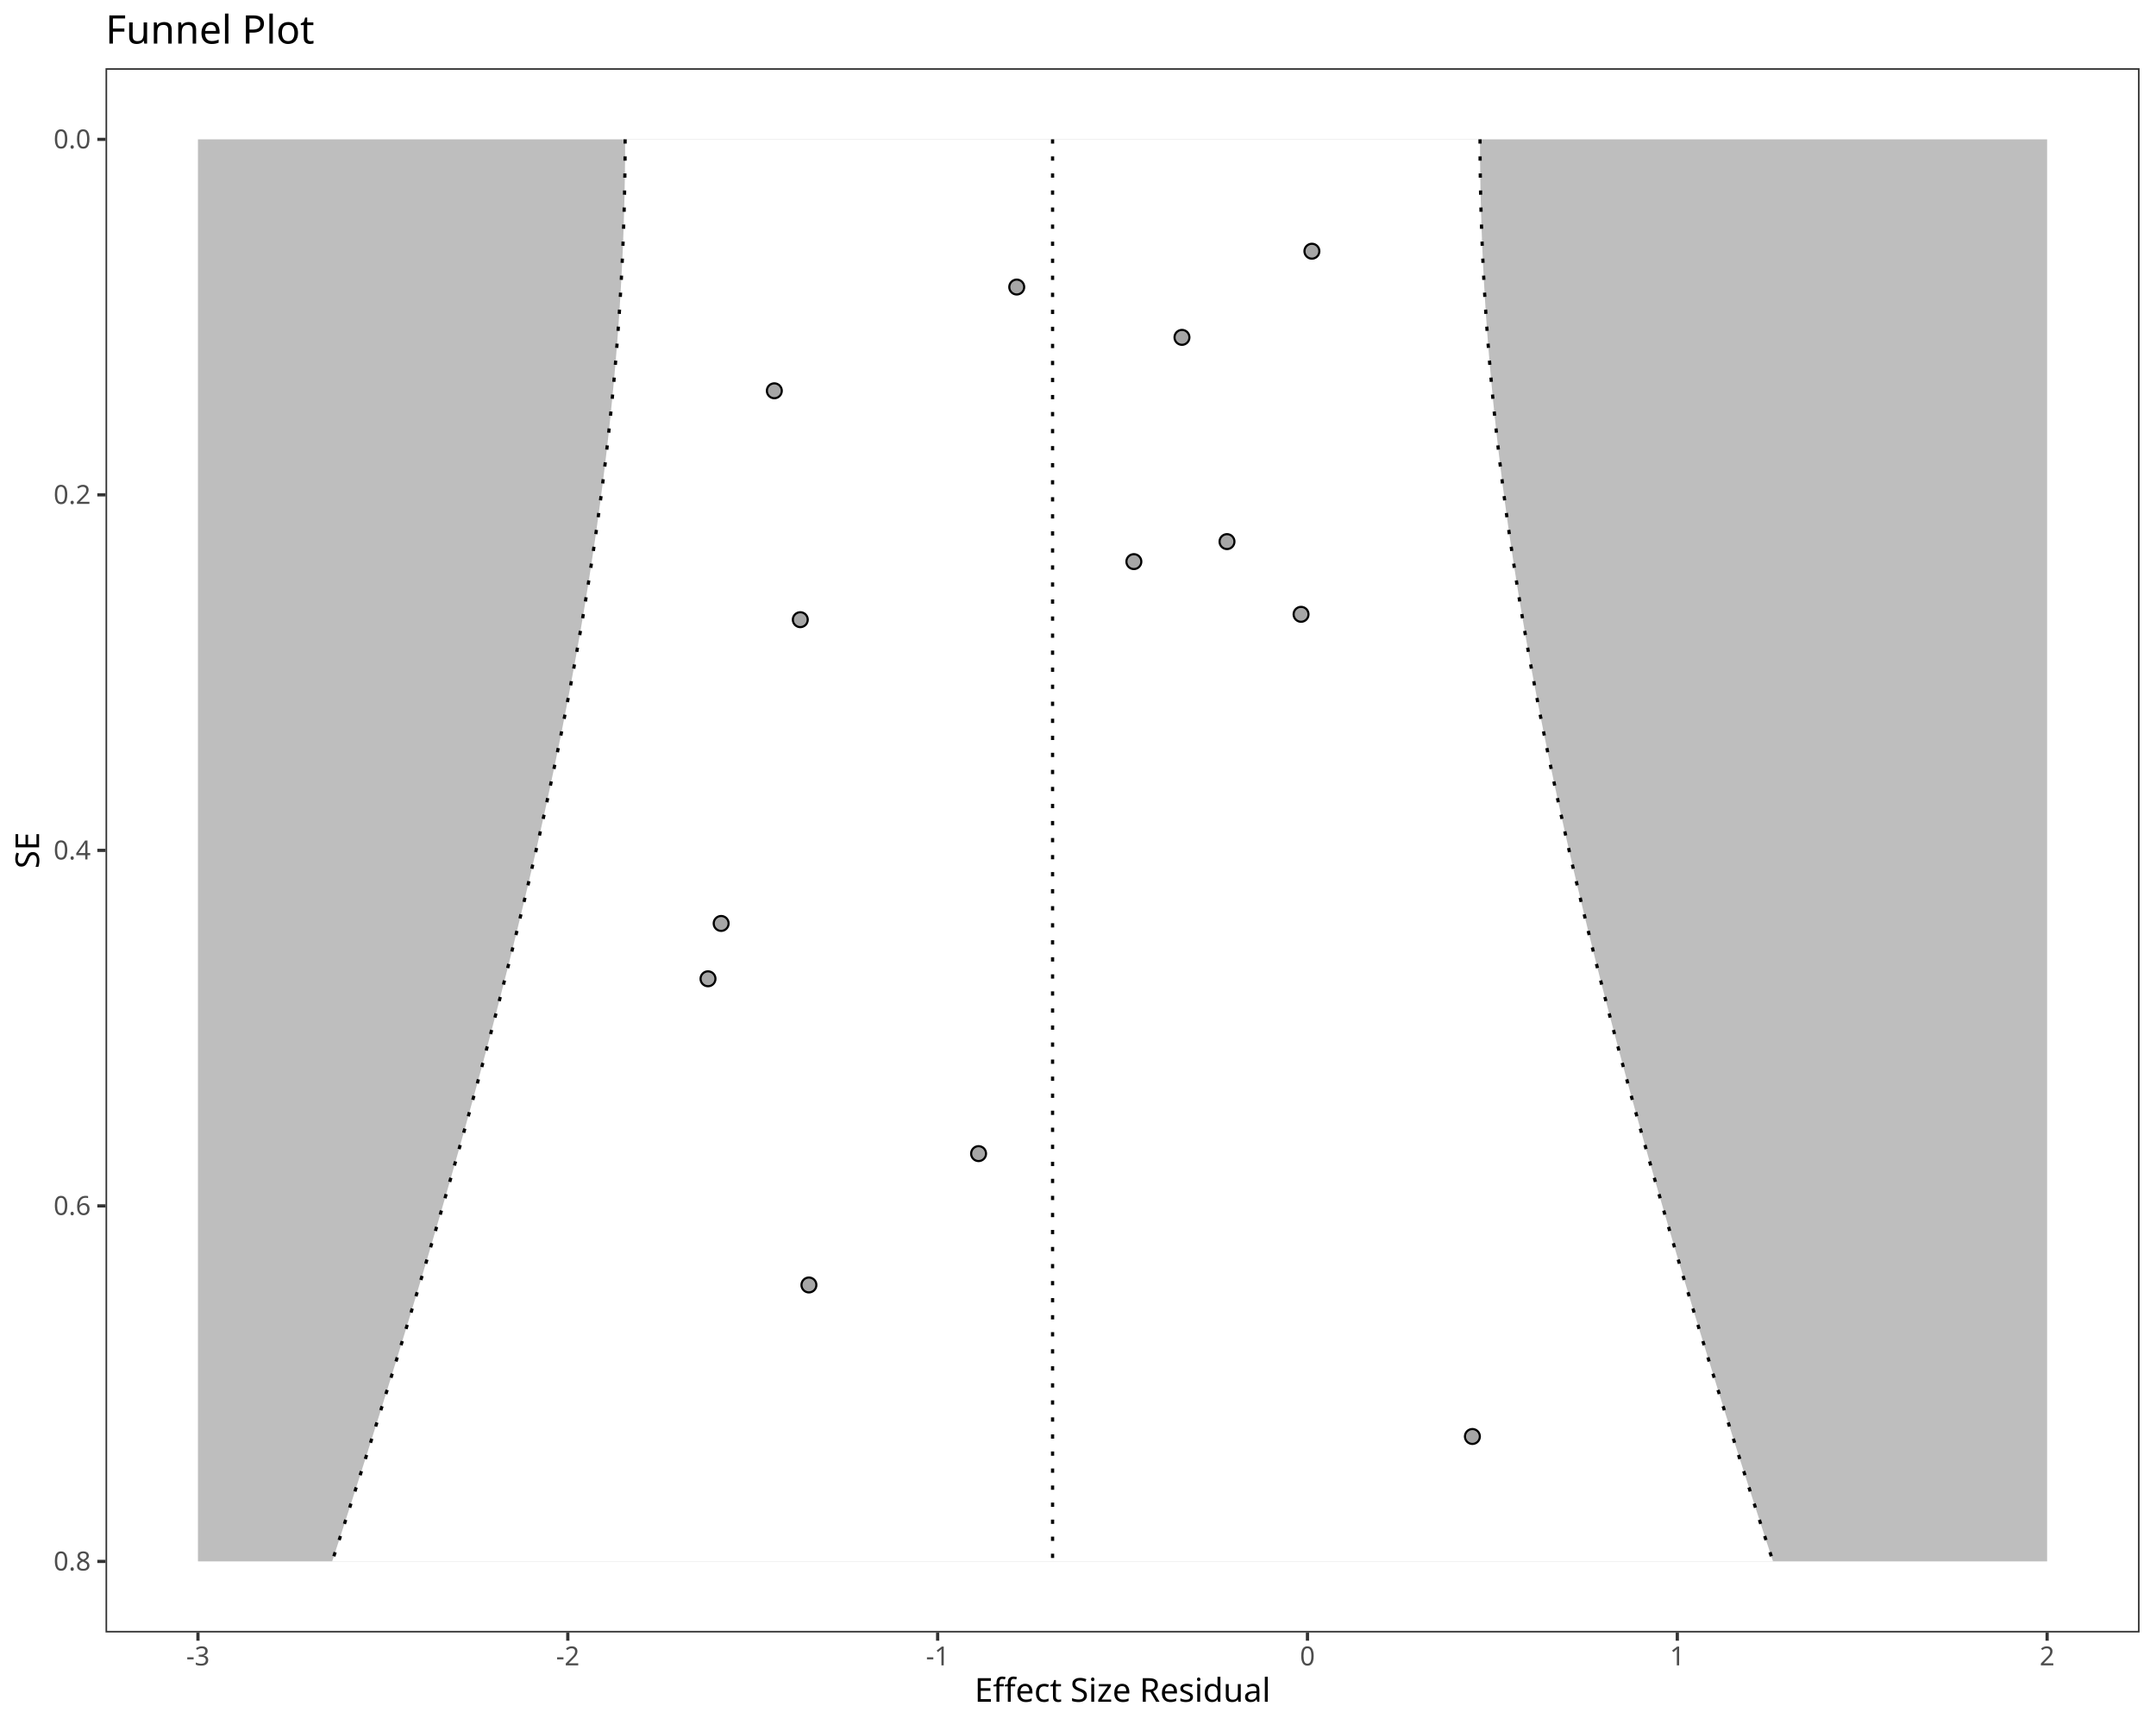
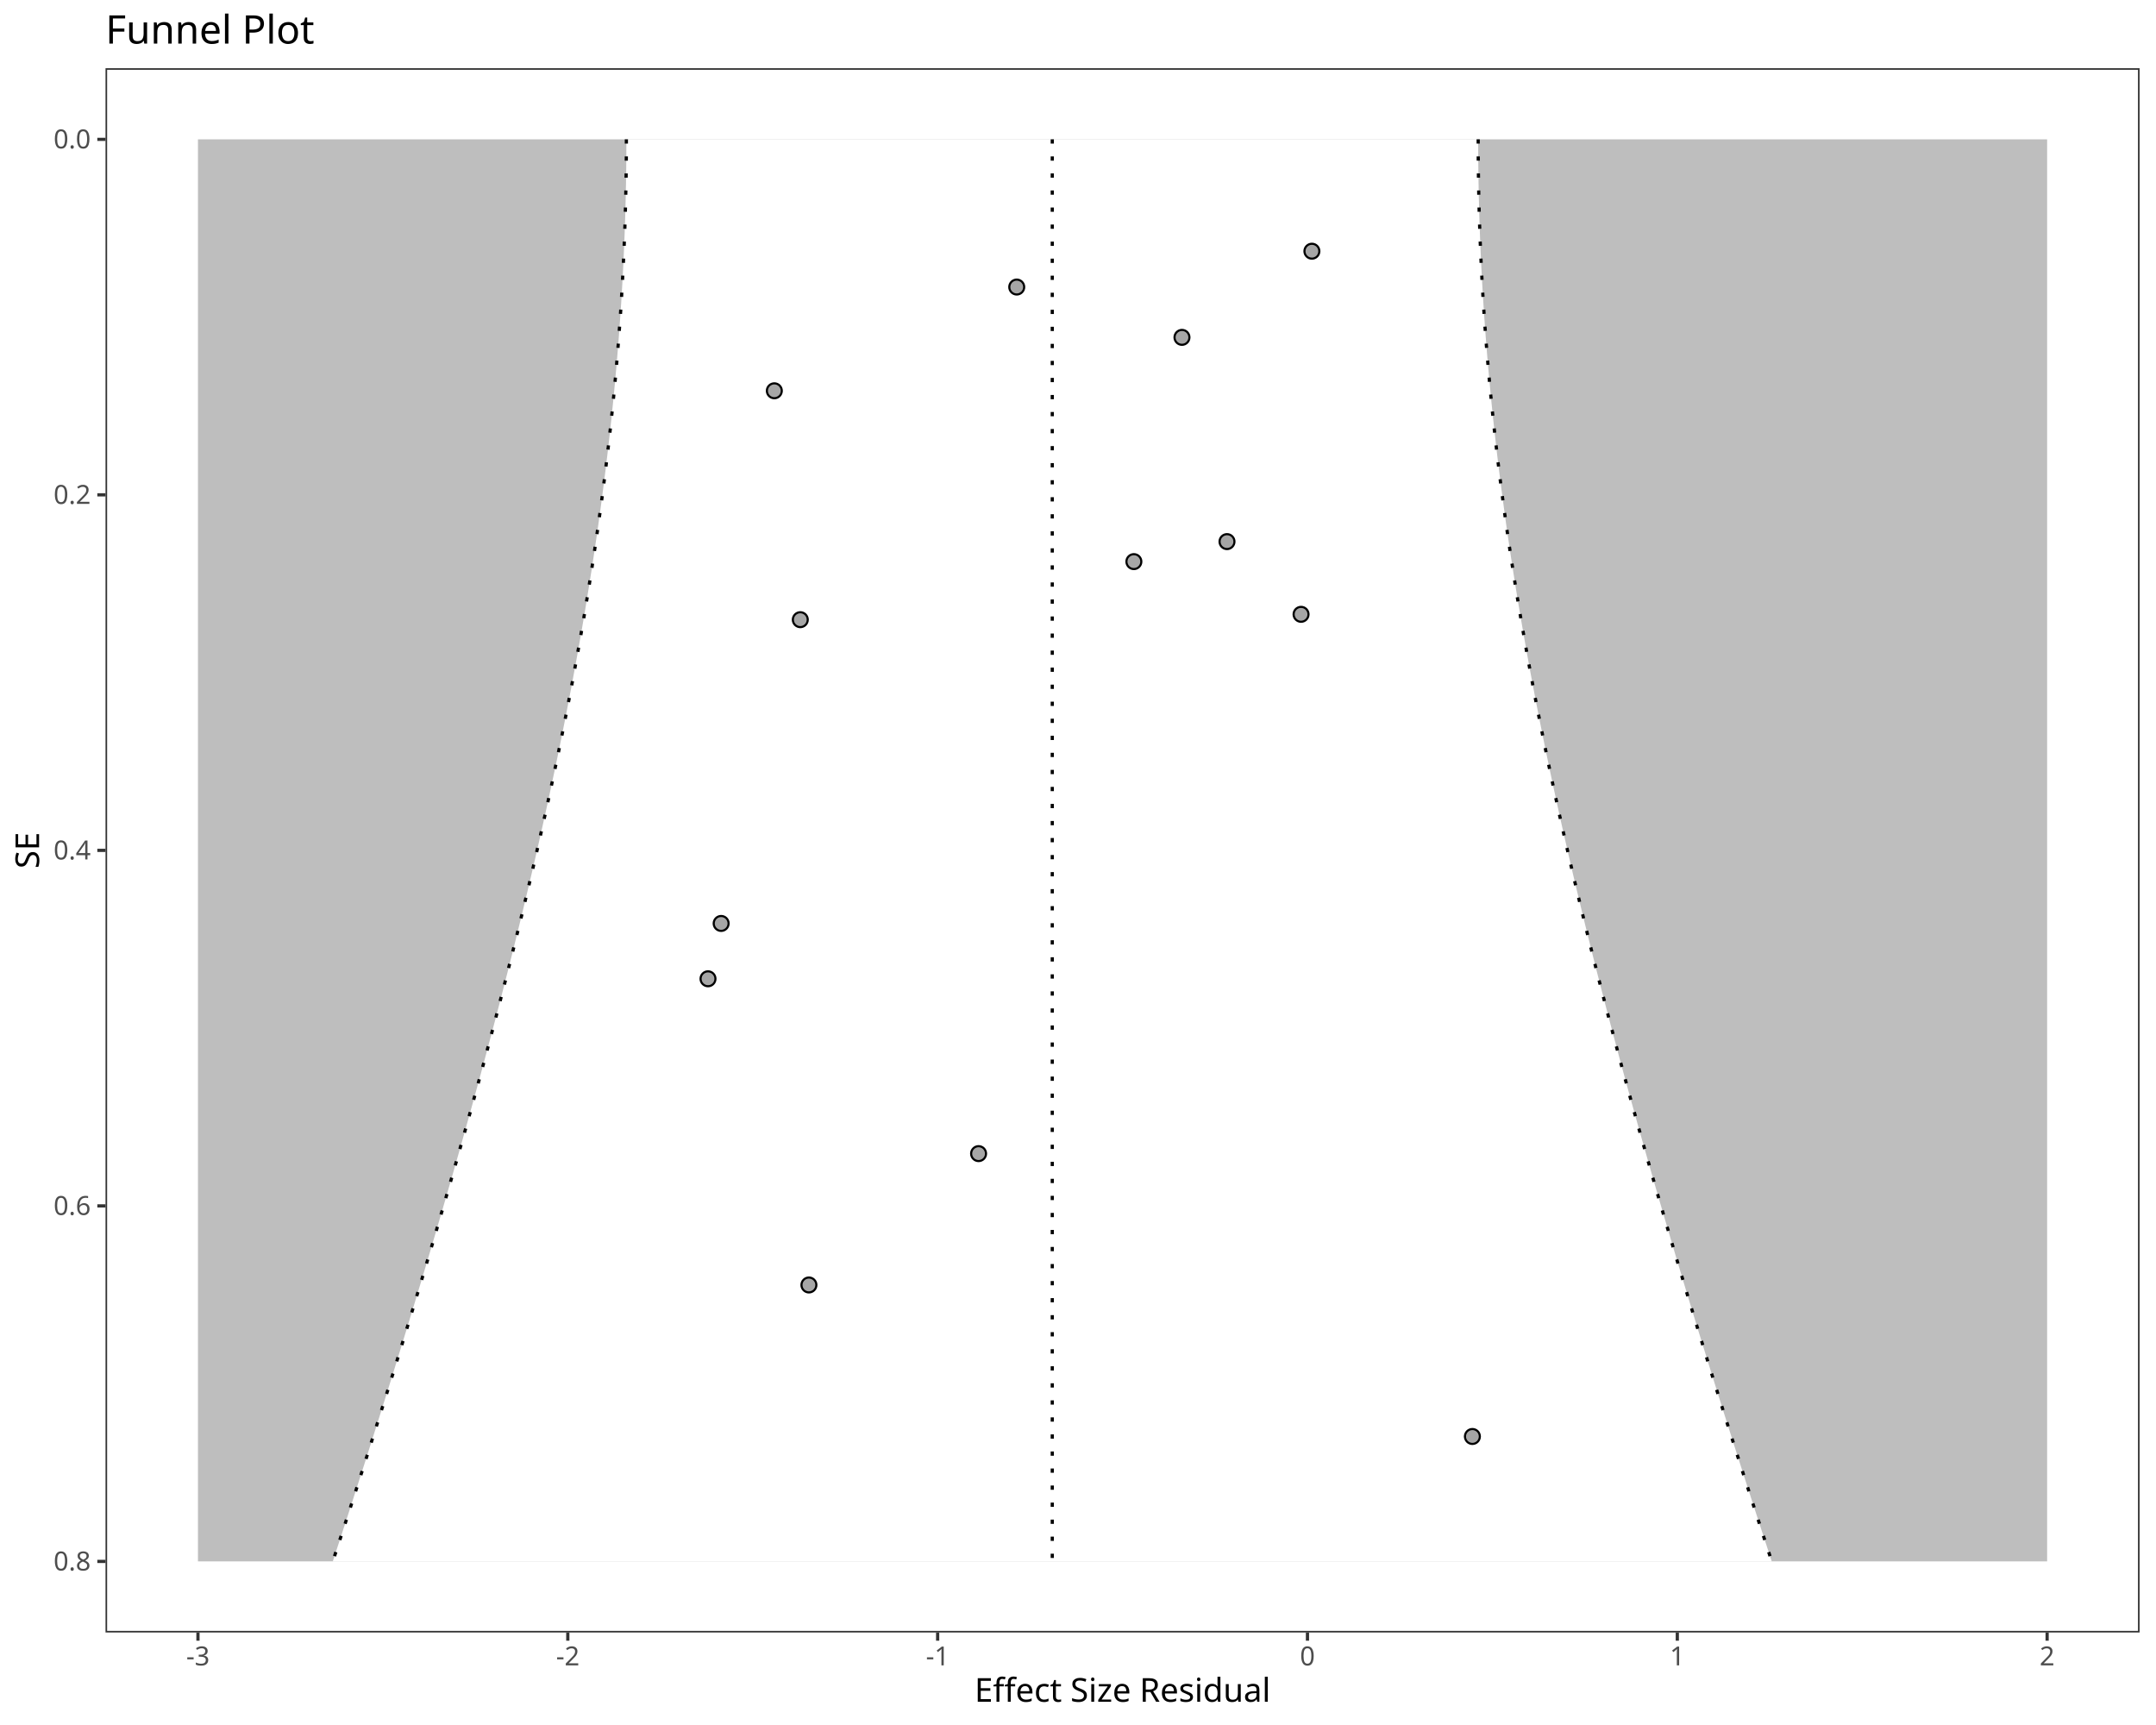
<svg xmlns="http://www.w3.org/2000/svg" class="svglite" data-engine-version="2.0" width="720.00pt" height="576.00pt" viewBox="0 0 720.00 576.00">
  <defs>
    <style type="text/css">
    .svglite line, .svglite polyline, .svglite polygon, .svglite path, .svglite rect, .svglite circle {
      fill: none;
      stroke: #000000;
      stroke-linecap: round;
      stroke-linejoin: round;
      stroke-miterlimit: 10.00;
    }
  </style>
  </defs>
  <rect width="100%" height="100%" style="stroke: none; fill: #FFFFFF;" />
  <defs>
    <clipPath id="cpMC4wMHw3MjAuMDB8MC4wMHw1NzYuMDA=">
      <rect x="0.00" y="0.00" width="720.00" height="576.00" />
    </clipPath>
  </defs>
  <g clip-path="url(#cpMC4wMHw3MjAuMDB8MC4wMHw1NzYuMDA=)">
    <rect x="0.00" y="0.00" width="720.00" height="576.00" style="stroke-width: 1.07; stroke: #FFFFFF; fill: #FFFFFF;" />
  </g>
  <defs>
    <clipPath id="cpMzUuMjR8NzE0LjUyfDIyLjc4fDU0NS4xMQ==">
      <rect x="35.24" y="22.78" width="679.28" height="522.33" />
    </clipPath>
  </defs>
  <g clip-path="url(#cpMzUuMjR8NzE0LjUyfDIyLjc4fDU0NS4xMQ==)">
    <rect x="35.24" y="22.78" width="679.28" height="522.33" style="stroke-width: 1.07; stroke: none; fill: #FFFFFF;" />
    <polygon points="66.11,46.53 683.64,46.53 683.64,521.37 66.11,521.37 " style="stroke-width: 1.07; stroke: none; stroke-linecap: butt; fill: #BEBEBE;" />
-     <polygon points="110.93,521.37 112.50,516.57 114.07,511.78 115.63,506.98 117.18,502.18 118.73,497.39 120.27,492.59 121.81,487.80 123.34,483.00 124.86,478.20 126.38,473.41 127.89,468.61 129.39,463.81 130.88,459.02 132.37,454.22 133.85,449.42 135.32,444.63 136.79,439.83 138.25,435.03 139.70,430.24 141.14,425.44 142.57,420.65 143.99,415.85 145.41,411.05 146.82,406.26 148.21,401.46 149.60,396.66 150.98,391.87 152.35,387.07 153.71,382.27 155.06,377.48 156.40,372.68 157.72,367.89 159.04,363.09 160.35,358.29 161.64,353.50 162.93,348.70 164.20,343.90 165.46,339.11 166.71,334.31 167.94,329.51 169.17,324.72 170.38,319.92 171.58,315.12 172.76,310.33 173.93,305.53 175.09,300.74 176.23,295.94 177.36,291.14 178.47,286.35 179.57,281.55 180.65,276.75 181.72,271.96 182.77,267.16 183.80,262.36 184.82,257.57 185.82,252.77 186.81,247.97 187.78,243.18 188.72,238.38 189.66,233.59 190.57,228.79 191.46,223.99 192.34,219.20 193.19,214.40 194.03,209.60 194.85,204.81 195.64,200.01 196.42,195.21 197.17,190.42 197.90,185.62 198.62,180.83 199.31,176.03 199.97,171.23 200.62,166.44 201.24,161.64 201.84,156.84 202.42,152.05 202.97,147.25 203.50,142.45 204.00,137.66 204.48,132.86 204.94,128.06 205.37,123.27 205.78,118.47 206.16,113.68 206.52,108.88 206.85,104.08 207.15,99.29 207.43,94.49 207.68,89.69 207.91,84.90 208.11,80.10 208.28,75.30 208.43,70.51 208.55,65.71 208.64,60.91 208.71,56.12 208.75,51.32 208.76,46.53 494.26,46.53 494.27,51.32 494.31,56.12 494.38,60.91 494.47,65.71 494.59,70.51 494.74,75.30 494.91,80.10 495.11,84.90 495.34,89.69 495.59,94.49 495.87,99.29 496.17,104.08 496.50,108.88 496.86,113.68 497.24,118.47 497.65,123.27 498.08,128.06 498.53,132.86 499.01,137.66 499.52,142.45 500.05,147.25 500.60,152.05 501.18,156.84 501.78,161.64 502.40,166.44 503.04,171.23 503.71,176.03 504.40,180.83 505.11,185.62 505.85,190.42 506.60,195.21 507.38,200.01 508.17,204.81 508.99,209.60 509.82,214.40 510.68,219.20 511.55,223.99 512.45,228.79 513.36,233.59 514.29,238.38 515.24,243.18 516.21,247.97 517.19,252.77 518.20,257.57 519.21,262.36 520.25,267.16 521.30,271.96 522.37,276.75 523.45,281.55 524.55,286.35 525.66,291.14 526.79,295.94 527.93,300.74 529.09,305.53 530.26,310.33 531.44,315.12 532.64,319.92 533.85,324.72 535.07,329.51 536.31,334.31 537.56,339.11 538.82,343.90 540.09,348.70 541.37,353.50 542.67,358.29 543.98,363.09 545.29,367.89 546.62,372.68 547.96,377.48 549.31,382.27 550.67,387.07 552.04,391.87 553.42,396.66 554.81,401.46 556.20,406.26 557.61,411.05 559.02,415.85 560.45,420.65 561.88,425.44 563.32,430.24 564.77,435.03 566.23,439.83 567.69,444.63 569.17,449.42 570.65,454.22 572.14,459.02 573.63,463.81 575.13,468.61 576.64,473.41 578.16,478.20 579.68,483.00 581.21,487.80 582.75,492.59 584.29,497.39 585.84,502.18 587.39,506.98 588.95,511.78 590.52,516.57 592.09,521.37 " style="stroke-width: 1.07; stroke: none; stroke-linecap: butt; fill: #FFFFFF;" />
-     <polyline points="351.51,46.53 351.51,51.32 351.51,56.12 351.51,60.91 351.51,65.71 351.51,70.51 351.51,75.30 351.51,80.10 351.51,84.90 351.51,89.69 351.51,94.49 351.51,99.29 351.51,104.08 351.51,108.88 351.51,113.68 351.51,118.47 351.51,123.27 351.51,128.06 351.51,132.86 351.51,137.66 351.51,142.45 351.51,147.25 351.51,152.05 351.51,156.84 351.51,161.64 351.51,166.44 351.51,171.23 351.51,176.03 351.51,180.83 351.51,185.62 351.51,190.42 351.51,195.21 351.51,200.01 351.51,204.81 351.51,209.60 351.51,214.40 351.51,219.20 351.51,223.99 351.51,228.79 351.51,233.59 351.51,238.38 351.51,243.18 351.51,247.97 351.51,252.77 351.51,257.57 351.51,262.36 351.51,267.16 351.51,271.96 351.51,276.75 351.51,281.55 351.51,286.35 351.51,291.14 351.51,295.94 351.51,300.74 351.51,305.53 351.51,310.33 351.51,315.12 351.51,319.92 351.51,324.72 351.51,329.51 351.51,334.31 351.51,339.11 351.51,343.90 351.51,348.70 351.51,353.50 351.51,358.29 351.51,363.09 351.51,367.89 351.51,372.68 351.51,377.48 351.51,382.27 351.51,387.07 351.51,391.87 351.51,396.66 351.51,401.46 351.51,406.26 351.51,411.05 351.51,415.85 351.51,420.65 351.51,425.44 351.51,430.24 351.51,435.03 351.51,439.83 351.51,444.63 351.51,449.42 351.51,454.22 351.51,459.02 351.51,463.81 351.51,468.61 351.51,473.41 351.51,478.20 351.51,483.00 351.51,487.80 351.51,492.59 351.51,497.39 351.51,502.18 351.51,506.98 351.51,511.78 351.51,516.57 351.51,521.37 " style="stroke-width: 1.07; stroke-dasharray: 1.42,4.27; stroke-linecap: butt;" />
-     <polyline points="208.76,46.53 208.75,51.32 208.71,56.12 208.64,60.91 208.55,65.71 208.43,70.51 208.28,75.30 208.11,80.10 207.91,84.90 207.68,89.69 207.43,94.49 207.15,99.29 206.85,104.08 206.52,108.88 206.16,113.68 205.78,118.47 205.37,123.27 204.94,128.06 204.48,132.86 204.00,137.66 203.50,142.45 202.97,147.25 202.42,152.05 201.84,156.84 201.24,161.64 200.62,166.44 199.97,171.23 199.31,176.03 198.62,180.83 197.90,185.62 197.17,190.42 196.42,195.21 195.64,200.01 194.85,204.81 194.03,209.60 193.19,214.40 192.34,219.20 191.46,223.99 190.57,228.79 189.66,233.59 188.72,238.38 187.78,243.18 186.81,247.97 185.82,252.77 184.82,257.57 183.80,262.36 182.77,267.16 181.72,271.96 180.65,276.75 179.57,281.55 178.47,286.35 177.36,291.14 176.23,295.94 175.09,300.74 173.93,305.53 172.76,310.33 171.58,315.12 170.38,319.92 169.17,324.72 167.94,329.51 166.71,334.31 165.46,339.11 164.20,343.90 162.93,348.70 161.64,353.50 160.35,358.29 159.04,363.09 157.72,367.89 156.40,372.68 155.06,377.48 153.71,382.27 152.35,387.07 150.98,391.87 149.60,396.66 148.21,401.46 146.82,406.26 145.41,411.05 143.99,415.85 142.57,420.65 141.14,425.44 139.70,430.24 138.25,435.03 136.79,439.83 135.32,444.63 133.85,449.42 132.37,454.22 130.88,459.02 129.39,463.81 127.89,468.61 126.38,473.41 124.86,478.20 123.34,483.00 121.81,487.80 120.27,492.59 118.73,497.39 117.18,502.18 115.63,506.98 114.07,511.78 112.50,516.57 110.93,521.37 " style="stroke-width: 1.07; stroke-dasharray: 1.42,4.27; stroke-linecap: butt;" />
-     <polyline points="494.26,46.53 494.27,51.32 494.31,56.12 494.38,60.91 494.47,65.71 494.59,70.51 494.74,75.30 494.91,80.10 495.11,84.90 495.34,89.69 495.59,94.49 495.87,99.29 496.17,104.08 496.50,108.88 496.86,113.68 497.24,118.47 497.65,123.27 498.08,128.06 498.53,132.86 499.01,137.66 499.52,142.45 500.05,147.25 500.60,152.05 501.18,156.84 501.78,161.64 502.40,166.44 503.04,171.23 503.71,176.03 504.40,180.83 505.11,185.62 505.85,190.42 506.60,195.21 507.38,200.01 508.17,204.81 508.99,209.60 509.82,214.40 510.68,219.20 511.55,223.99 512.45,228.79 513.36,233.59 514.29,238.38 515.24,243.18 516.21,247.97 517.19,252.77 518.20,257.57 519.21,262.36 520.25,267.16 521.30,271.96 522.37,276.75 523.45,281.55 524.55,286.35 525.66,291.14 526.79,295.94 527.93,300.74 529.09,305.53 530.26,310.33 531.44,315.12 532.64,319.92 533.85,324.72 535.07,329.51 536.31,334.31 537.56,339.11 538.82,343.90 540.09,348.70 541.37,353.50 542.67,358.29 543.98,363.09 545.29,367.89 546.62,372.68 547.96,377.48 549.31,382.27 550.67,387.07 552.04,391.87 553.42,396.66 554.81,401.46 556.20,406.26 557.61,411.05 559.02,415.85 560.45,420.65 561.88,425.44 563.32,430.24 564.77,435.03 566.23,439.83 567.69,444.63 569.17,449.42 570.65,454.22 572.14,459.02 573.63,463.81 575.13,468.61 576.64,473.41 578.16,478.20 579.68,483.00 581.21,487.80 582.75,492.59 584.29,497.39 585.84,502.18 587.39,506.98 588.95,511.78 590.52,516.57 592.09,521.37 " style="stroke-width: 1.07; stroke-dasharray: 1.42,4.27; stroke-linecap: butt;" />
+     <polygon points="111.14,521.37 112.71,516.57 114.28,511.78 115.84,506.98 117.40,502.18 118.95,497.39 120.49,492.59 122.03,487.80 123.56,483.00 125.08,478.20 126.60,473.41 128.11,468.61 129.62,463.81 131.12,459.02 132.61,454.22 134.09,449.42 135.56,444.63 137.03,439.83 138.49,435.03 139.94,430.24 141.39,425.44 142.82,420.65 144.25,415.85 145.67,411.05 147.07,406.26 148.47,401.46 149.86,396.66 151.25,391.87 152.62,387.07 153.98,382.27 155.33,377.48 156.67,372.68 158.00,367.89 159.32,363.09 160.63,358.29 161.93,353.50 163.22,348.70 164.49,343.90 165.76,339.11 167.01,334.31 168.25,329.51 169.47,324.72 170.68,319.92 171.89,315.12 173.07,310.33 174.25,305.53 175.40,300.74 176.55,295.94 177.68,291.14 178.80,286.35 179.90,281.55 180.98,276.75 182.05,271.96 183.11,267.16 184.14,262.36 185.16,257.57 186.17,252.77 187.16,247.97 188.13,243.18 189.08,238.38 190.01,233.59 190.93,228.79 191.82,223.99 192.70,219.20 193.56,214.40 194.40,209.60 195.22,204.81 196.01,200.01 196.79,195.21 197.55,190.42 198.28,185.62 199.00,180.83 199.69,176.03 200.36,171.23 201.01,166.44 201.63,161.64 202.23,156.84 202.81,152.05 203.37,147.25 203.90,142.45 204.40,137.66 204.89,132.86 205.34,128.06 205.78,123.27 206.18,118.47 206.57,113.68 206.92,108.88 207.26,104.08 207.56,99.29 207.84,94.49 208.09,89.69 208.32,84.90 208.52,80.10 208.70,75.30 208.84,70.51 208.96,65.71 209.06,60.91 209.13,56.12 209.17,51.32 209.18,46.53 493.64,46.53 493.65,51.32 493.69,56.12 493.76,60.91 493.85,65.71 493.97,70.51 494.12,75.30 494.29,80.10 494.49,84.90 494.72,89.69 494.97,94.49 495.25,99.29 495.56,104.08 495.89,108.88 496.25,113.68 496.63,118.47 497.04,123.27 497.47,128.06 497.93,132.86 498.41,137.66 498.92,142.45 499.45,147.25 500.00,152.05 500.58,156.84 501.18,161.64 501.81,166.44 502.46,171.23 503.12,176.03 503.82,180.83 504.53,185.62 505.27,190.42 506.02,195.21 506.80,200.01 507.60,204.81 508.42,209.60 509.26,214.40 510.11,219.20 510.99,223.99 511.89,228.79 512.80,233.59 513.74,238.38 514.69,243.18 515.66,247.97 516.65,252.77 517.65,257.57 518.67,262.36 519.71,267.16 520.76,271.96 521.83,276.75 522.92,281.55 524.02,286.35 525.13,291.14 526.26,295.94 527.41,300.74 528.57,305.53 529.74,310.33 530.93,315.12 532.13,319.92 533.34,324.72 534.57,329.51 535.81,334.31 537.06,339.11 538.32,343.90 539.60,348.70 540.88,353.50 542.18,358.29 543.49,363.09 544.81,367.89 546.14,372.68 547.48,377.48 548.84,382.27 550.20,387.07 551.57,391.87 552.95,396.66 554.34,401.46 555.74,406.26 557.15,411.05 558.57,415.85 559.99,420.65 561.43,425.44 562.87,430.24 564.32,435.03 565.78,439.83 567.25,444.63 568.73,449.42 570.21,454.22 571.70,459.02 573.20,463.81 574.70,468.61 576.21,473.41 577.73,478.20 579.25,483.00 580.79,487.80 582.32,492.59 583.87,497.39 585.42,502.18 586.98,506.98 588.54,511.78 590.11,516.57 591.68,521.37 " style="stroke-width: 1.07; stroke: none; stroke-linecap: butt; fill: #FFFFFF;" />
+     <polyline points="351.41,46.53 351.41,51.32 351.41,56.12 351.41,60.91 351.41,65.71 351.41,70.51 351.41,75.30 351.41,80.10 351.41,84.90 351.41,89.69 351.41,94.49 351.41,99.29 351.41,104.08 351.41,108.88 351.41,113.68 351.41,118.47 351.41,123.27 351.41,128.06 351.41,132.86 351.41,137.66 351.41,142.45 351.41,147.25 351.41,152.05 351.41,156.84 351.41,161.64 351.41,166.44 351.41,171.23 351.41,176.03 351.41,180.83 351.41,185.62 351.41,190.42 351.41,195.21 351.41,200.01 351.41,204.81 351.41,209.60 351.41,214.40 351.41,219.20 351.41,223.99 351.41,228.79 351.41,233.59 351.41,238.38 351.41,243.18 351.41,247.97 351.41,252.77 351.41,257.57 351.41,262.36 351.41,267.16 351.41,271.96 351.41,276.75 351.41,281.55 351.41,286.35 351.41,291.14 351.41,295.94 351.41,300.74 351.41,305.53 351.41,310.33 351.41,315.12 351.41,319.92 351.41,324.72 351.41,329.51 351.41,334.31 351.41,339.11 351.41,343.90 351.41,348.70 351.41,353.50 351.41,358.29 351.41,363.09 351.41,367.89 351.41,372.68 351.41,377.48 351.41,382.27 351.41,387.07 351.41,391.87 351.41,396.66 351.41,401.46 351.41,406.26 351.41,411.05 351.41,415.85 351.41,420.65 351.41,425.44 351.41,430.24 351.41,435.03 351.41,439.83 351.41,444.63 351.41,449.42 351.41,454.22 351.41,459.02 351.41,463.81 351.41,468.61 351.41,473.41 351.41,478.20 351.41,483.00 351.41,487.80 351.41,492.59 351.41,497.39 351.41,502.18 351.41,506.98 351.41,511.78 351.41,516.57 351.41,521.37 " style="stroke-width: 1.07; stroke-dasharray: 1.42,4.27; stroke-linecap: butt;" />
+     <polyline points="209.18,46.53 209.17,51.32 209.13,56.12 209.06,60.91 208.96,65.71 208.84,70.51 208.70,75.30 208.52,80.10 208.32,84.90 208.09,89.69 207.84,94.49 207.56,99.29 207.26,104.08 206.92,108.88 206.57,113.68 206.18,118.47 205.78,123.27 205.34,128.06 204.89,132.86 204.40,137.66 203.90,142.45 203.37,147.25 202.81,152.05 202.23,156.84 201.63,161.64 201.01,166.44 200.36,171.23 199.69,176.03 199.00,180.83 198.28,185.62 197.55,190.42 196.79,195.21 196.01,200.01 195.22,204.81 194.40,209.60 193.56,214.40 192.70,219.20 191.82,223.99 190.93,228.79 190.01,233.59 189.08,238.38 188.13,243.18 187.16,247.97 186.17,252.77 185.16,257.57 184.14,262.36 183.11,267.16 182.05,271.96 180.98,276.75 179.90,281.55 178.80,286.35 177.68,291.14 176.55,295.94 175.40,300.74 174.25,305.53 173.07,310.33 171.89,315.12 170.68,319.92 169.47,324.72 168.25,329.51 167.01,334.31 165.76,339.11 164.49,343.90 163.22,348.70 161.93,353.50 160.63,358.29 159.32,363.09 158.00,367.89 156.67,372.68 155.33,377.48 153.98,382.27 152.62,387.07 151.25,391.87 149.86,396.66 148.47,401.46 147.07,406.26 145.67,411.05 144.25,415.85 142.82,420.65 141.39,425.44 139.94,430.24 138.49,435.03 137.03,439.83 135.56,444.63 134.09,449.42 132.61,454.22 131.12,459.02 129.62,463.81 128.11,468.61 126.60,473.41 125.08,478.20 123.56,483.00 122.03,487.80 120.49,492.59 118.95,497.39 117.40,502.18 115.84,506.98 114.28,511.78 112.71,516.57 111.14,521.37 " style="stroke-width: 1.07; stroke-dasharray: 1.42,4.27; stroke-linecap: butt;" />
+     <polyline points="493.64,46.53 493.65,51.32 493.69,56.12 493.76,60.91 493.85,65.71 493.97,70.51 494.12,75.30 494.29,80.10 494.49,84.90 494.72,89.69 494.97,94.49 495.25,99.29 495.56,104.08 495.89,108.88 496.25,113.68 496.63,118.47 497.04,123.27 497.47,128.06 497.93,132.86 498.41,137.66 498.92,142.45 499.45,147.25 500.00,152.05 500.58,156.84 501.18,161.64 501.81,166.44 502.46,171.23 503.12,176.03 503.82,180.83 504.53,185.62 505.27,190.42 506.02,195.21 506.80,200.01 507.60,204.81 508.42,209.60 509.26,214.40 510.11,219.20 510.99,223.99 511.89,228.79 512.80,233.59 513.74,238.38 514.69,243.18 515.66,247.97 516.65,252.77 517.65,257.57 518.67,262.36 519.71,267.16 520.76,271.96 521.83,276.75 522.92,281.55 524.02,286.35 525.13,291.14 526.26,295.94 527.41,300.74 528.57,305.53 529.74,310.33 530.93,315.12 532.13,319.92 533.34,324.72 534.57,329.51 535.81,334.31 537.06,339.11 538.32,343.90 539.60,348.70 540.88,353.50 542.18,358.29 543.49,363.09 544.81,367.89 546.14,372.68 547.48,377.48 548.84,382.27 550.20,387.07 551.57,391.87 552.95,396.66 554.34,401.46 555.74,406.26 557.15,411.05 558.57,415.85 559.99,420.65 561.43,425.44 562.87,430.24 564.32,435.03 565.78,439.83 567.25,444.63 568.73,449.42 570.21,454.22 571.70,459.02 573.20,463.81 574.70,468.61 576.21,473.41 577.73,478.20 579.25,483.00 580.79,487.80 582.32,492.59 583.87,497.39 585.42,502.18 586.98,506.98 588.54,511.78 590.11,516.57 591.68,521.37 " style="stroke-width: 1.07; stroke-dasharray: 1.42,4.27; stroke-linecap: butt;" />
    <circle cx="326.80" cy="385.21" r="2.49" style="stroke-width: 0.71; fill: #A6A6A6;" />
    <circle cx="240.83" cy="308.35" r="2.49" style="stroke-width: 0.71; fill: #A6A6A6;" />
    <circle cx="270.14" cy="429.07" r="2.49" style="stroke-width: 0.71; fill: #A6A6A6;" />
    <circle cx="258.59" cy="130.49" r="2.49" style="stroke-width: 0.71; fill: #A6A6A6;" />
    <circle cx="409.76" cy="180.85" r="2.49" style="stroke-width: 0.71; fill: #A6A6A6;" />
    <circle cx="339.54" cy="95.85" r="2.49" style="stroke-width: 0.71; fill: #A6A6A6;" />
    <circle cx="236.44" cy="326.83" r="2.49" style="stroke-width: 0.71; fill: #A6A6A6;" />
    <circle cx="438.11" cy="83.88" r="2.49" style="stroke-width: 0.71; fill: #A6A6A6;" />
    <circle cx="378.66" cy="187.53" r="2.49" style="stroke-width: 0.71; fill: #A6A6A6;" />
    <circle cx="267.26" cy="206.92" r="2.49" style="stroke-width: 0.71; fill: #A6A6A6;" />
    <circle cx="394.72" cy="112.65" r="2.49" style="stroke-width: 0.71; fill: #A6A6A6;" />
    <circle cx="491.71" cy="479.66" r="2.49" style="stroke-width: 0.71; fill: #A6A6A6;" />
    <circle cx="434.49" cy="205.13" r="2.49" style="stroke-width: 0.71; fill: #A6A6A6;" />
    <rect x="35.24" y="22.78" width="679.28" height="522.33" style="stroke-width: 1.07; stroke: #333333;" />
  </g>
  <g clip-path="url(#cpMC4wMHw3MjAuMDB8MC4wMHw1NzYuMDA=)">
    <text x="30.31" y="524.40" text-anchor="end" style="font-size: 8.80px; fill: #4D4D4D; font-family: sans;" textLength="12.23px" lengthAdjust="spacingAndGlyphs">0.8</text>
    <text x="30.31" y="405.69" text-anchor="end" style="font-size: 8.80px; fill: #4D4D4D; font-family: sans;" textLength="12.23px" lengthAdjust="spacingAndGlyphs">0.6</text>
    <text x="30.31" y="286.98" text-anchor="end" style="font-size: 8.80px; fill: #4D4D4D; font-family: sans;" textLength="12.23px" lengthAdjust="spacingAndGlyphs">0.4</text>
    <text x="30.31" y="168.26" text-anchor="end" style="font-size: 8.80px; fill: #4D4D4D; font-family: sans;" textLength="12.23px" lengthAdjust="spacingAndGlyphs">0.2</text>
    <text x="30.31" y="49.55" text-anchor="end" style="font-size: 8.80px; fill: #4D4D4D; font-family: sans;" textLength="12.23px" lengthAdjust="spacingAndGlyphs">0.0</text>
    <polyline points="32.50,521.37 35.24,521.37 " style="stroke-width: 1.07; stroke: #333333; stroke-linecap: butt;" />
    <polyline points="32.50,402.66 35.24,402.66 " style="stroke-width: 1.07; stroke: #333333; stroke-linecap: butt;" />
    <polyline points="32.50,283.95 35.24,283.95 " style="stroke-width: 1.07; stroke: #333333; stroke-linecap: butt;" />
    <polyline points="32.50,165.24 35.24,165.24 " style="stroke-width: 1.07; stroke: #333333; stroke-linecap: butt;" />
    <polyline points="32.50,46.53 35.24,46.53 " style="stroke-width: 1.07; stroke: #333333; stroke-linecap: butt;" />
    <polyline points="66.11,547.85 66.11,545.11 " style="stroke-width: 1.07; stroke: #333333; stroke-linecap: butt;" />
    <polyline points="189.62,547.85 189.62,545.11 " style="stroke-width: 1.07; stroke: #333333; stroke-linecap: butt;" />
    <polyline points="313.13,547.85 313.13,545.11 " style="stroke-width: 1.07; stroke: #333333; stroke-linecap: butt;" />
    <polyline points="436.63,547.85 436.63,545.11 " style="stroke-width: 1.07; stroke: #333333; stroke-linecap: butt;" />
    <polyline points="560.14,547.85 560.14,545.11 " style="stroke-width: 1.07; stroke: #333333; stroke-linecap: butt;" />
    <polyline points="683.64,547.85 683.64,545.11 " style="stroke-width: 1.07; stroke: #333333; stroke-linecap: butt;" />
    <text x="66.11" y="556.10" text-anchor="middle" style="font-size: 8.80px; fill: #4D4D4D; font-family: sans;" textLength="7.82px" lengthAdjust="spacingAndGlyphs">-3</text>
    <text x="189.62" y="556.10" text-anchor="middle" style="font-size: 8.80px; fill: #4D4D4D; font-family: sans;" textLength="7.82px" lengthAdjust="spacingAndGlyphs">-2</text>
    <text x="313.13" y="556.10" text-anchor="middle" style="font-size: 8.80px; fill: #4D4D4D; font-family: sans;" textLength="7.82px" lengthAdjust="spacingAndGlyphs">-1</text>
    <text x="436.63" y="556.10" text-anchor="middle" style="font-size: 8.80px; fill: #4D4D4D; font-family: sans;" textLength="4.89px" lengthAdjust="spacingAndGlyphs">0</text>
    <text x="560.14" y="556.10" text-anchor="middle" style="font-size: 8.80px; fill: #4D4D4D; font-family: sans;" textLength="4.89px" lengthAdjust="spacingAndGlyphs">1</text>
    <text x="683.64" y="556.10" text-anchor="middle" style="font-size: 8.80px; fill: #4D4D4D; font-family: sans;" textLength="4.89px" lengthAdjust="spacingAndGlyphs">2</text>
    <text x="374.88" y="568.24" text-anchor="middle" style="font-size: 11.00px; font-family: sans;" textLength="98.45px" lengthAdjust="spacingAndGlyphs">Effect Size Residual</text>
    <text transform="translate(13.05,283.95) rotate(-90)" text-anchor="middle" style="font-size: 11.00px; font-family: sans;" textLength="14.68px" lengthAdjust="spacingAndGlyphs">SE</text>
    <text x="35.24" y="14.56" style="font-size: 13.20px; font-family: sans;" textLength="66.77px" lengthAdjust="spacingAndGlyphs">Funnel Plot</text>
  </g>
</svg>
